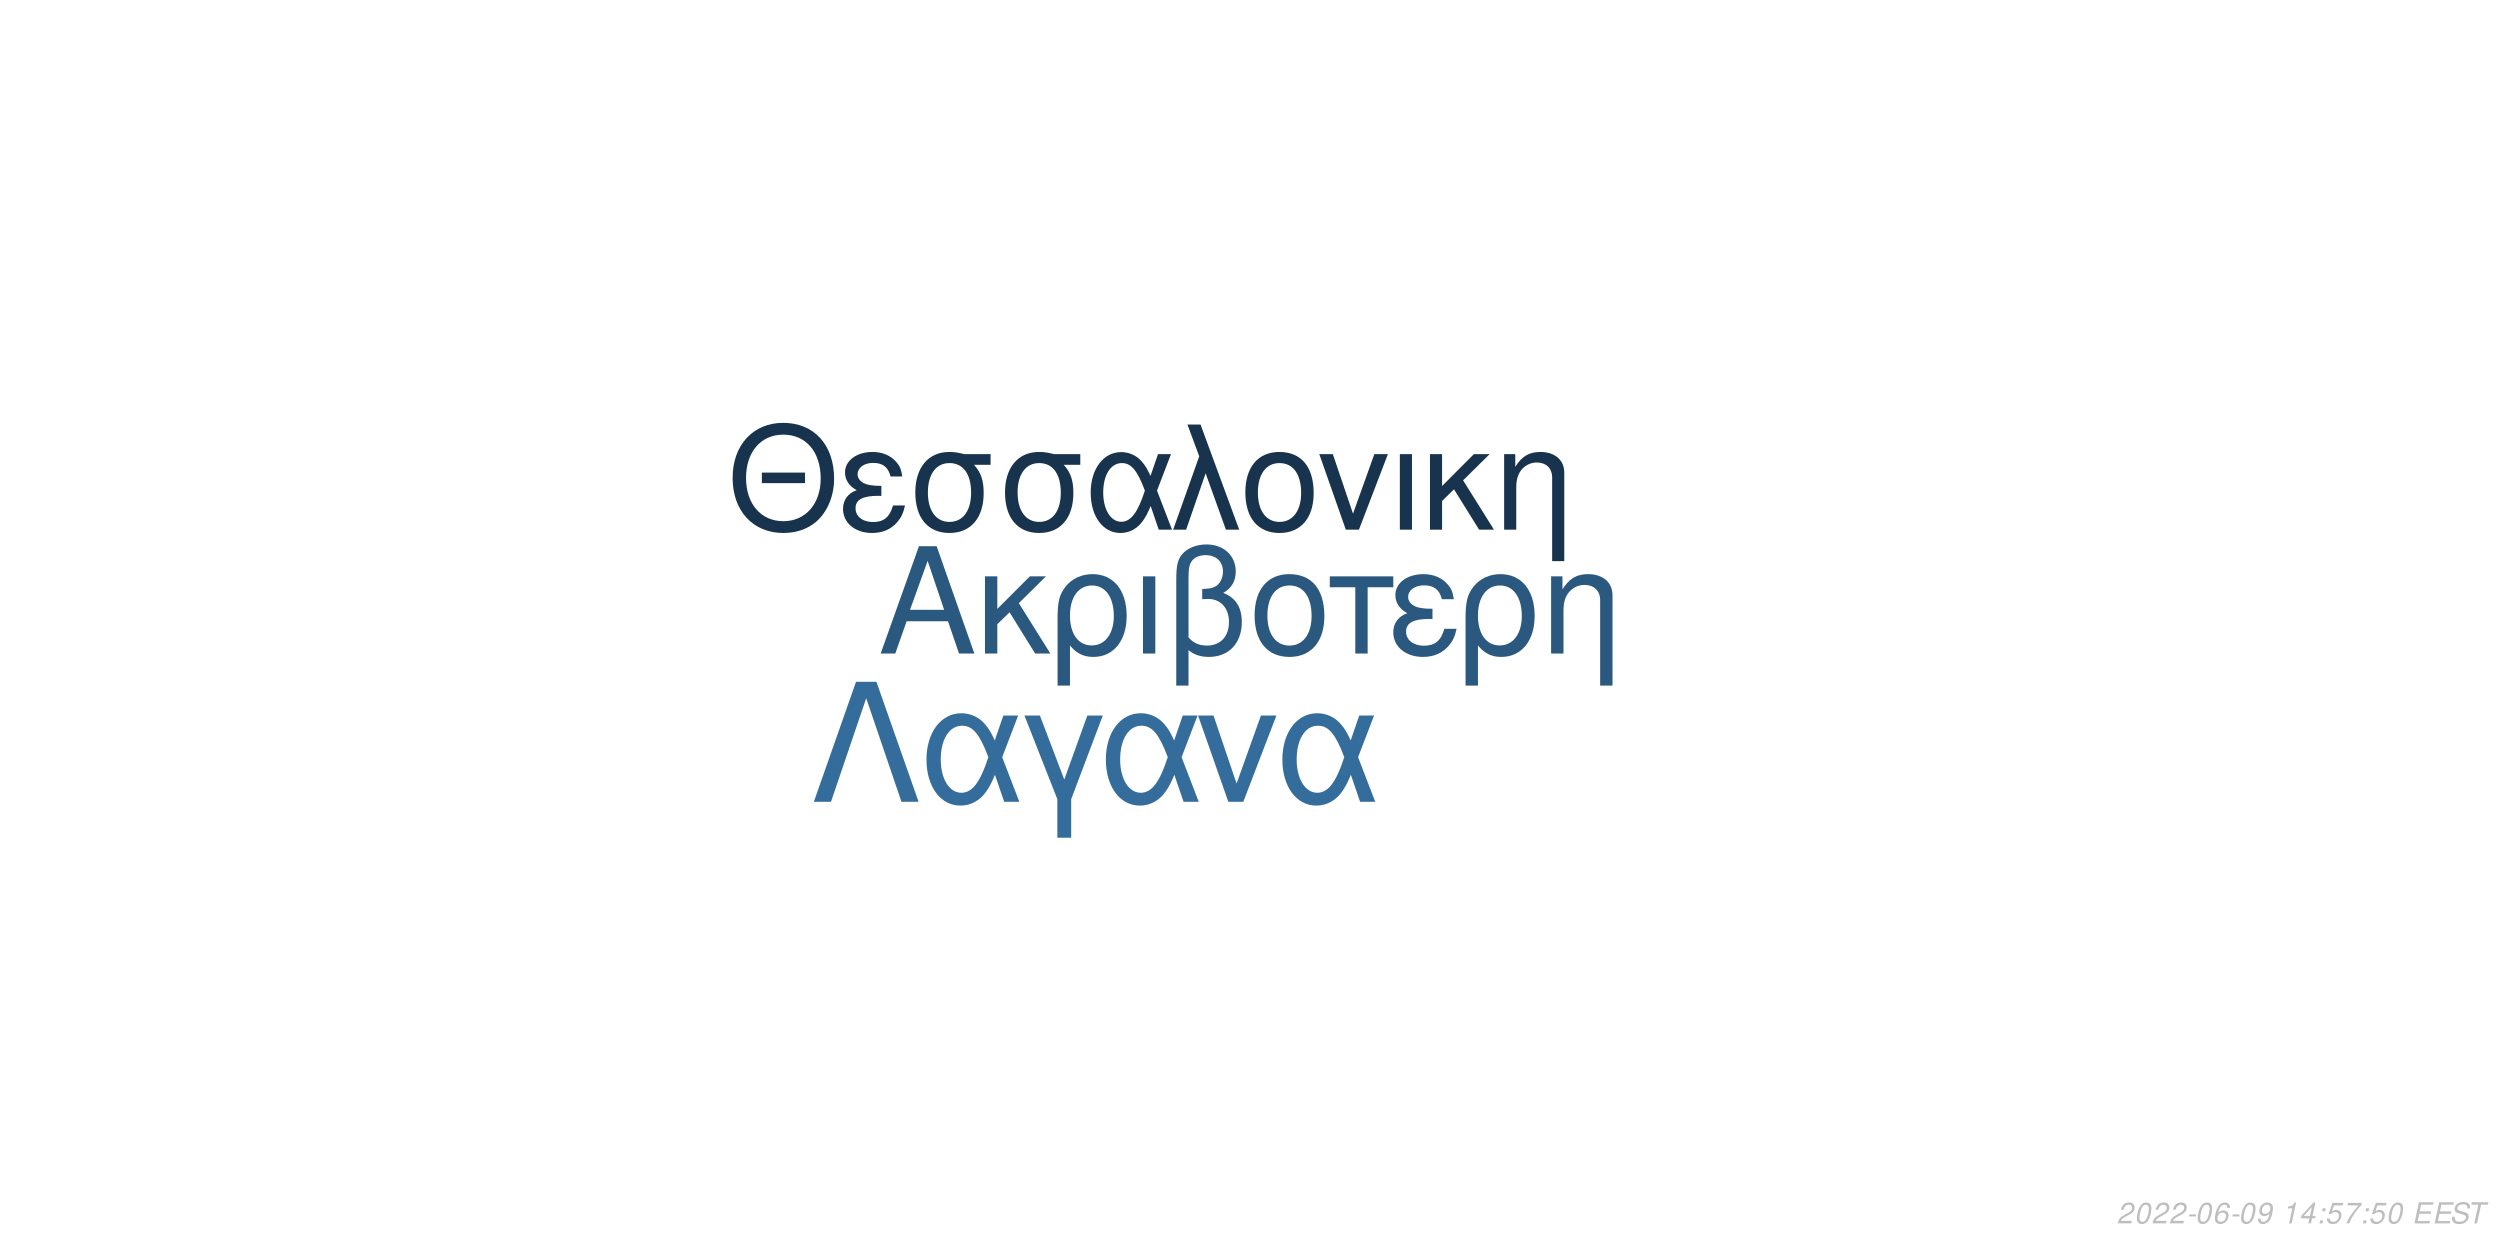
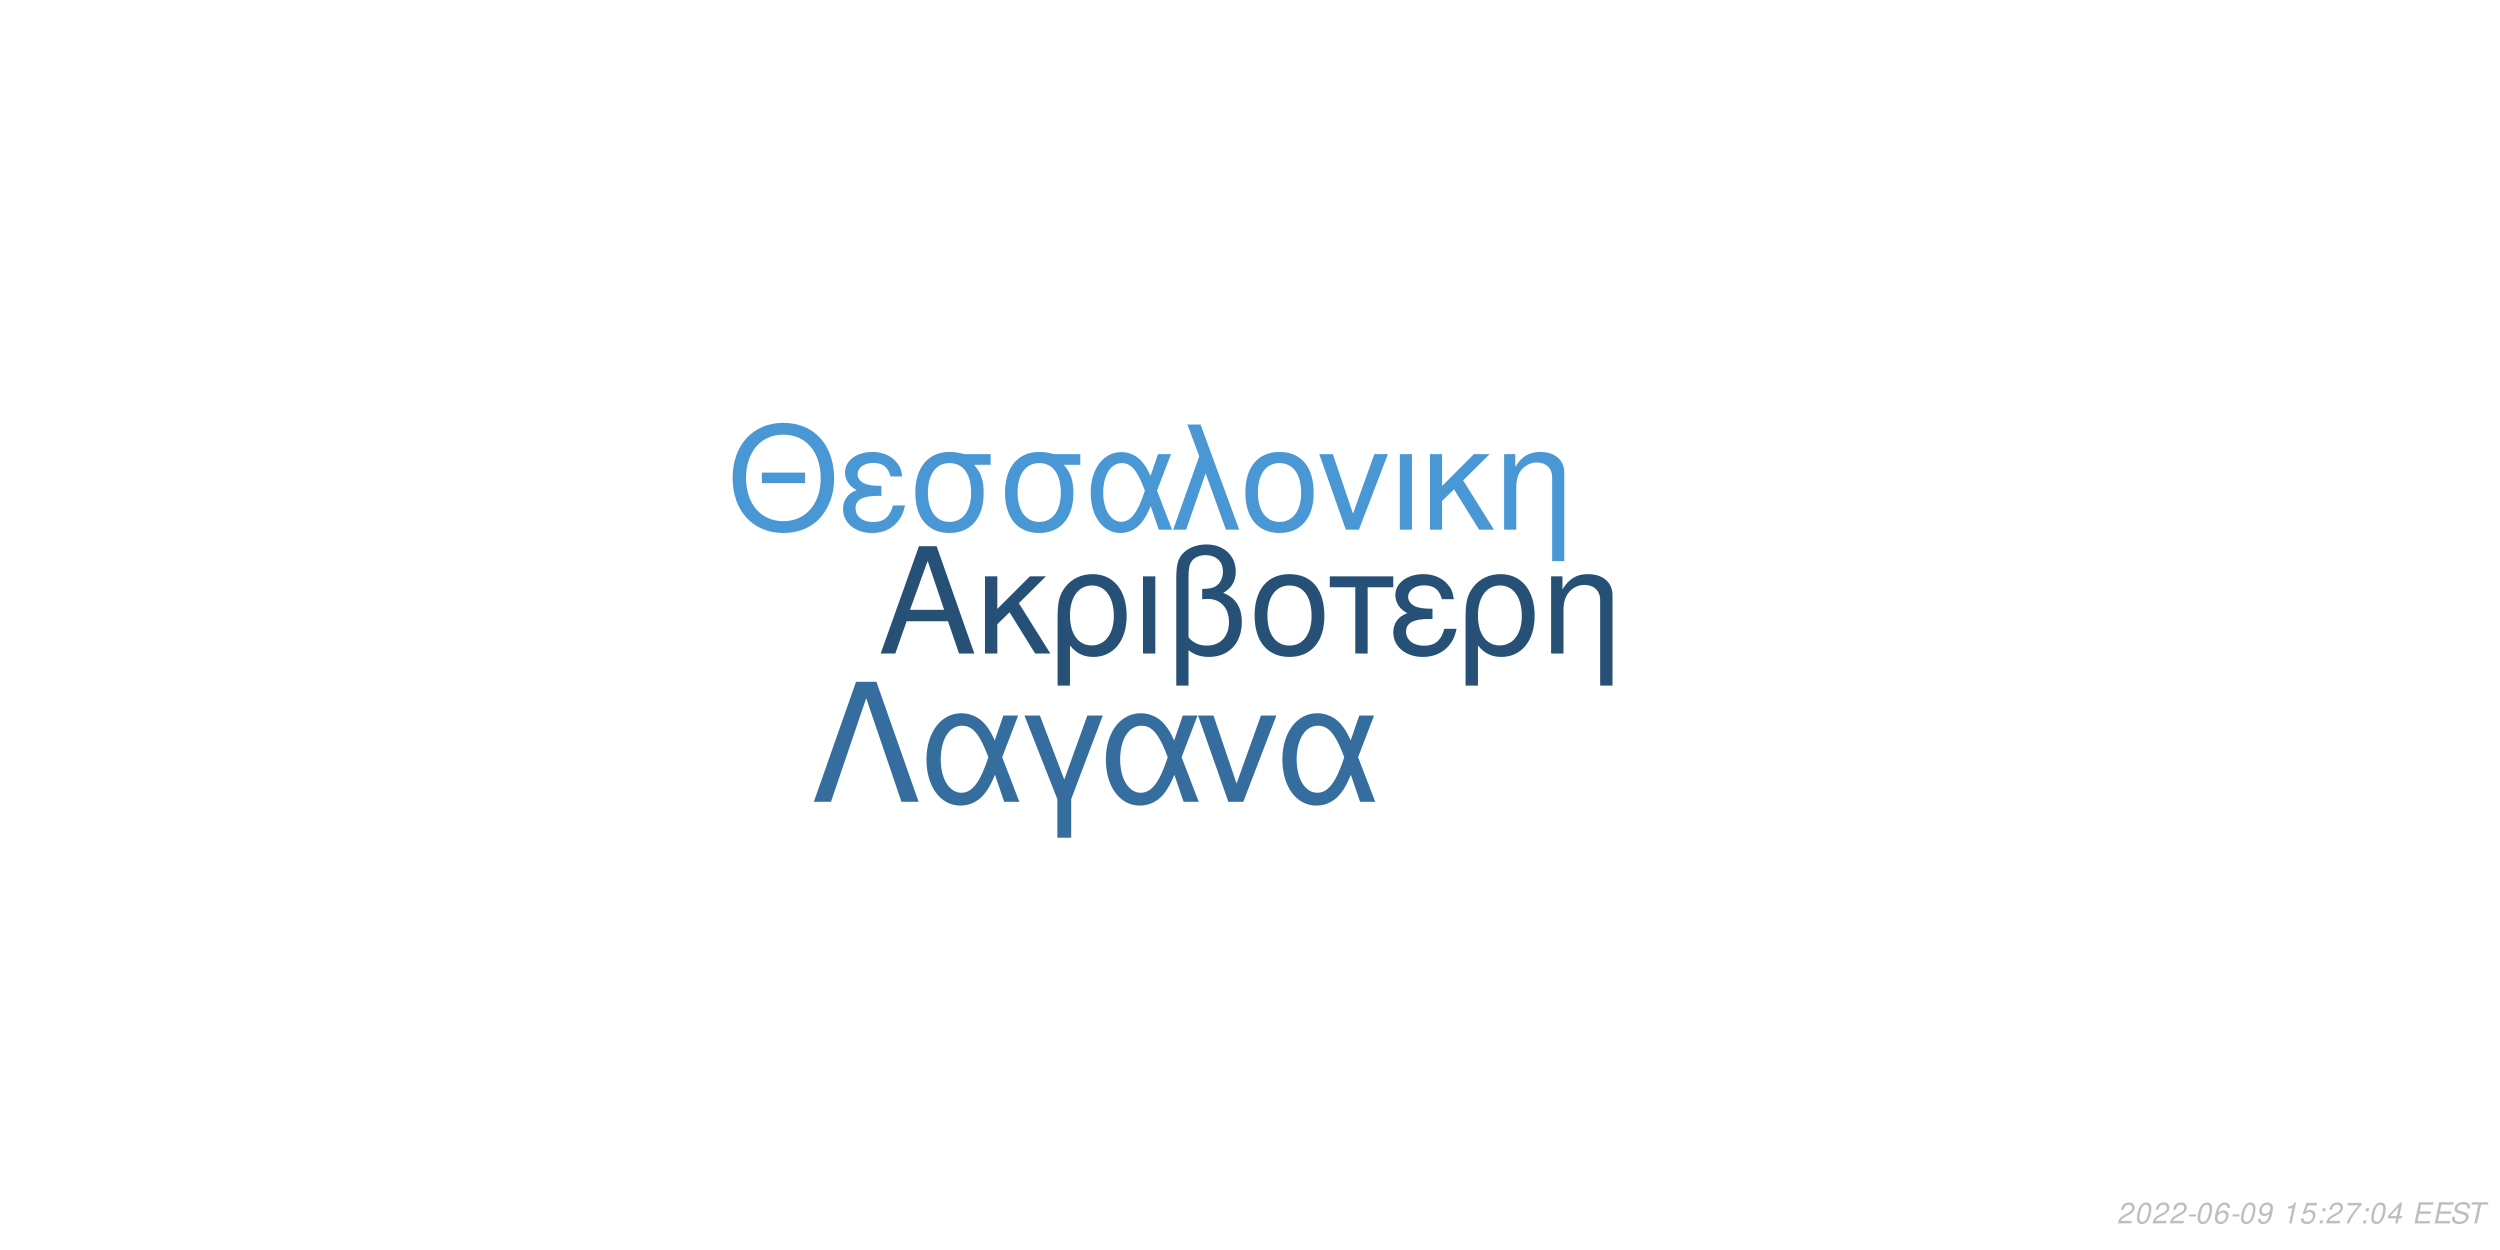
<svg xmlns="http://www.w3.org/2000/svg" xmlns:xlink="http://www.w3.org/1999/xlink" width="864pt" height="432pt" viewBox="0 0 864 432" version="1.1">
  <defs>
    <g>
      <symbol overflow="visible" id="glyph0-0">
        <path style="stroke:none;" d="" />
      </symbol>
      <symbol overflow="visible" id="glyph0-1">
        <path style="stroke:none;" d="M 24.125 -11.141 L 27.938 0 L 33.234 0 L 20.203 -37.094 L 14.094 -37.094 L 0.859 0 L 5.906 0 L 9.828 -11.141 Z M 22.797 -15.109 L 11 -15.109 L 17.094 -32.016 Z M 22.797 -15.109 " />
      </symbol>
      <symbol overflow="visible" id="glyph0-2">
        <path style="stroke:none;" d="M 7.172 -15.422 L 7.172 -26.672 L 2.906 -26.672 L 2.906 0 L 7.172 0 L 7.172 -10.125 L 11.406 -14.25 L 20.25 0 L 25.5 0 L 14.609 -17.406 L 23.969 -26.672 L 18.422 -26.672 Z M 7.172 -15.422 " />
      </symbol>
      <symbol overflow="visible" id="glyph0-3">
        <path style="stroke:none;" d="M 3 11.094 L 7.281 11.094 L 7.281 -2.797 C 9.516 -0.047 11.953 1.172 15.375 1.172 C 22.344 1.172 26.875 -4.422 26.875 -13.031 C 26.875 -21.891 22.297 -27.438 15.062 -27.438 C 11.297 -27.438 7.984 -25.906 5.797 -23.156 C 3.672 -20.516 3 -17.969 3 -12.359 Z M 14.906 -23.516 C 19.547 -23.516 22.438 -19.438 22.438 -12.922 C 22.438 -6.812 19.391 -2.797 14.812 -2.797 C 10.172 -2.797 7.281 -6.766 7.281 -13.125 C 7.281 -19.484 10.234 -23.516 14.906 -23.516 Z M 14.906 -23.516 " />
      </symbol>
      <symbol overflow="visible" id="glyph0-4">
        <path style="stroke:none;" d="M 3.516 0 L 7.781 0 L 7.781 -26.672 L 3.516 -26.672 Z M 3.516 0 " />
      </symbol>
      <symbol overflow="visible" id="glyph0-5">
        <path style="stroke:none;" d="M 4.016 11.094 L 8.25 11.094 L 8.25 -1.172 C 10.172 0.406 12.422 1.172 15.312 1.172 C 22.188 1.172 26.672 -3.609 26.672 -10.891 C 26.672 -15.984 24.578 -19.234 20.25 -20.969 C 23.109 -22.547 24.578 -25.031 24.578 -28.344 C 24.578 -33.844 20.406 -37.703 14.453 -37.703 C 10.938 -37.703 7.734 -36.391 6 -34.25 C 4.484 -32.422 4.016 -30.328 4.016 -25.391 Z M 8.25 -25.656 C 8.25 -29.359 8.5 -30.844 9.469 -32.062 C 10.375 -33.281 12.156 -34 14.094 -34 C 17.812 -34 20.156 -31.812 20.156 -28.297 C 20.156 -25.953 18.984 -23.812 17.297 -23.047 C 16.281 -22.547 15.469 -22.438 12.984 -22.297 L 12.984 -18.781 C 13.734 -18.828 14.344 -18.875 14.969 -18.875 C 19.344 -18.875 22.234 -15.719 22.234 -10.891 C 22.234 -5.906 19.281 -2.75 14.656 -2.75 C 11.953 -2.75 9.922 -3.609 8.25 -5.594 Z M 8.25 -25.656 " />
      </symbol>
      <symbol overflow="visible" id="glyph0-6">
        <path style="stroke:none;" d="M 14.094 -27.438 C 6.562 -27.438 2.094 -22.094 2.094 -13.125 C 2.094 -4.125 6.562 1.172 14.141 1.172 C 21.672 1.172 26.203 -4.172 26.203 -12.922 C 26.203 -22.188 21.828 -27.438 14.094 -27.438 Z M 14.141 -23.516 C 18.938 -23.516 21.781 -19.594 21.781 -12.984 C 21.781 -6.672 18.828 -2.75 14.141 -2.75 C 9.422 -2.75 6.516 -6.672 6.516 -13.125 C 6.516 -19.594 9.422 -23.516 14.141 -23.516 Z M 14.141 -23.516 " />
      </symbol>
      <symbol overflow="visible" id="glyph0-7">
        <path style="stroke:none;" d="M 7.891 0 L 12.156 0 L 12.156 -22.906 L 21.016 -22.906 L 21.016 -26.672 L -0.922 -26.672 L -0.922 -22.906 L 7.891 -22.906 Z M 7.891 0 " />
      </symbol>
      <symbol overflow="visible" id="glyph0-8">
        <path style="stroke:none;" d="M 14.562 -15.469 C 11.344 -15.469 9.562 -15.781 8.297 -16.438 C 6.922 -17.203 6.156 -18.328 6.156 -19.547 C 6.156 -21.891 8.453 -23.562 11.656 -23.562 C 15.062 -23.562 16.953 -22.094 17.812 -18.781 L 21.938 -18.781 C 21.578 -21.266 21.062 -22.5 19.797 -23.922 C 17.812 -26.203 14.906 -27.438 11.453 -27.438 C 5.797 -27.438 1.734 -24.375 1.734 -20.203 C 1.734 -17.609 3.156 -15.375 5.859 -13.938 C 2.797 -12.875 1.016 -10.484 1.016 -7.328 C 1.016 -2.391 5.297 1.172 11.25 1.172 C 14.969 1.172 17.906 -0.109 20.156 -2.641 C 21.578 -4.328 22.297 -5.797 22.906 -8.547 L 18.672 -8.547 C 17.5 -4.422 15.422 -2.703 11.609 -2.703 C 7.938 -2.703 5.438 -4.688 5.438 -7.578 C 5.438 -10.578 7.938 -11.953 13.484 -11.953 C 13.641 -11.953 14.094 -11.953 14.562 -11.906 Z M 14.562 -15.469 " />
      </symbol>
      <symbol overflow="visible" id="glyph0-9">
        <path style="stroke:none;" d="M 3.562 -26.672 L 3.562 0 L 7.844 0 L 7.844 -14.703 C 7.844 -17.906 8.5 -19.891 10.031 -21.531 C 11.406 -22.953 13.188 -23.719 15.062 -23.719 C 18.375 -23.719 20.516 -21.672 20.516 -18.469 L 20.516 11.094 L 24.781 11.094 L 24.781 -20.156 C 24.781 -24.578 21.469 -27.438 16.328 -27.438 C 12.359 -27.438 9.828 -25.906 7.484 -22.188 L 7.484 -26.672 Z M 3.562 -26.672 " />
      </symbol>
      <symbol overflow="visible" id="glyph1-0">
        <path style="stroke:none;" d="" />
      </symbol>
      <symbol overflow="visible" id="glyph1-1">
        <path style="stroke:none;" d="M 26.859 -19.734 L 11.953 -19.734 L 11.953 -16.094 L 26.859 -16.094 Z M 19.328 -36.922 C 8.922 -36.922 1.844 -29.25 1.844 -17.891 C 1.844 -6.484 8.875 1.141 19.391 1.141 C 23.812 1.141 27.703 -0.203 30.641 -2.688 C 34.578 -6.031 36.922 -11.656 36.922 -17.594 C 36.922 -29.297 30 -36.922 19.328 -36.922 Z M 19.328 -32.844 C 27.203 -32.844 32.281 -26.906 32.281 -17.688 C 32.281 -8.922 27.062 -2.938 19.391 -2.938 C 11.609 -2.938 6.484 -8.922 6.484 -17.891 C 6.484 -26.859 11.609 -32.844 19.328 -32.844 Z M 19.328 -32.844 " />
      </symbol>
      <symbol overflow="visible" id="glyph1-2">
        <path style="stroke:none;" d="M 14.25 -15.141 C 11.109 -15.141 9.375 -15.453 8.125 -16.094 C 6.781 -16.844 6.031 -17.938 6.031 -19.141 C 6.031 -21.422 8.266 -23.078 11.406 -23.078 C 14.75 -23.078 16.594 -21.625 17.438 -18.391 L 21.469 -18.391 C 21.125 -20.828 20.625 -22.031 19.391 -23.422 C 17.438 -25.656 14.594 -26.859 11.219 -26.859 C 5.688 -26.859 1.688 -23.875 1.688 -19.781 C 1.688 -17.234 3.094 -15.047 5.734 -13.656 C 2.734 -12.609 1 -10.266 1 -7.172 C 1 -2.344 5.188 1.141 11.016 1.141 C 14.656 1.141 17.547 -0.094 19.734 -2.594 C 21.125 -4.234 21.828 -5.688 22.422 -8.375 L 18.281 -8.375 C 17.141 -4.328 15.094 -2.641 11.359 -2.641 C 7.766 -2.641 5.328 -4.578 5.328 -7.422 C 5.328 -10.359 7.766 -11.703 13.203 -11.703 C 13.359 -11.703 13.797 -11.703 14.25 -11.656 Z M 14.25 -15.141 " />
      </symbol>
      <symbol overflow="visible" id="glyph1-3">
        <path style="stroke:none;" d="M 29 -26.109 L 19.938 -26.109 C 17.594 -26.703 16.438 -26.859 14.703 -26.859 C 7.469 -26.859 2.984 -21.469 2.984 -12.859 C 2.984 -4.031 7.375 1.141 14.797 1.141 C 22.172 1.141 26.609 -4.078 26.609 -12.656 C 26.609 -17.047 25.656 -19.828 23.266 -22.422 L 29 -22.422 Z M 14.797 -23.016 C 19.531 -23.016 22.266 -19.234 22.266 -12.75 C 22.266 -6.531 19.438 -2.688 14.797 -2.688 C 10.172 -2.688 7.328 -6.531 7.328 -12.859 C 7.328 -19.188 10.172 -23.016 14.797 -23.016 Z M 14.797 -23.016 " />
      </symbol>
      <symbol overflow="visible" id="glyph1-4">
        <path style="stroke:none;" d="M 29.344 -26.109 L 24.859 -26.109 L 22.266 -18.578 C 21.125 -21.031 20.484 -22.125 19.328 -23.469 C 17.547 -25.609 14.906 -26.812 12.156 -26.812 C 5.984 -26.812 1.594 -20.984 1.594 -12.812 C 1.594 -4.578 5.828 1.141 11.906 1.141 C 14.953 1.141 17.734 -0.344 19.625 -3.047 C 20.672 -4.531 21.281 -5.688 22.328 -8.172 L 25.109 0 L 29.703 0 L 24.516 -13.5 Z M 20.328 -13.5 C 17.891 -5.922 15.453 -2.734 12.156 -2.734 C 8.516 -2.734 5.922 -6.922 5.922 -12.812 C 5.922 -18.938 8.516 -23.016 12.359 -23.016 C 15.594 -23.016 17.688 -20.531 20.328 -13.5 Z M 20.328 -13.5 " />
      </symbol>
      <symbol overflow="visible" id="glyph1-5">
        <path style="stroke:none;" d="M 1.094 0 L 5.578 0 L 12.312 -19.484 L 19.328 0 L 23.922 0 L 10.562 -36.328 L 6.031 -36.328 L 10.109 -25.359 Z M 1.094 0 " />
      </symbol>
      <symbol overflow="visible" id="glyph1-6">
        <path style="stroke:none;" d="M 13.797 -26.859 C 6.422 -26.859 2.047 -21.625 2.047 -12.859 C 2.047 -4.031 6.422 1.141 13.859 1.141 C 21.234 1.141 25.656 -4.078 25.656 -12.656 C 25.656 -21.719 21.375 -26.859 13.797 -26.859 Z M 13.859 -23.016 C 18.531 -23.016 21.328 -19.188 21.328 -12.703 C 21.328 -6.531 18.438 -2.688 13.859 -2.688 C 9.219 -2.688 6.375 -6.531 6.375 -12.859 C 6.375 -19.188 9.219 -23.016 13.859 -23.016 Z M 13.859 -23.016 " />
      </symbol>
      <symbol overflow="visible" id="glyph1-7">
        <path style="stroke:none;" d="M 14.297 0 L 24.312 -26.109 L 19.625 -26.109 L 12.25 -5.531 L 5.281 -26.109 L 0.594 -26.109 L 9.766 0 Z M 14.297 0 " />
      </symbol>
      <symbol overflow="visible" id="glyph1-8">
        <path style="stroke:none;" d="M 3.438 0 L 7.625 0 L 7.625 -26.109 L 3.438 -26.109 Z M 3.438 0 " />
      </symbol>
      <symbol overflow="visible" id="glyph1-9">
        <path style="stroke:none;" d="M 7.031 -15.094 L 7.031 -26.109 L 2.844 -26.109 L 2.844 0 L 7.031 0 L 7.031 -9.922 L 11.156 -13.953 L 19.828 0 L 24.969 0 L 14.297 -17.047 L 23.469 -26.109 L 18.031 -26.109 Z M 7.031 -15.094 " />
      </symbol>
      <symbol overflow="visible" id="glyph1-10">
        <path style="stroke:none;" d="M 3.484 -26.109 L 3.484 0 L 7.672 0 L 7.672 -14.406 C 7.672 -17.547 8.328 -19.484 9.812 -21.078 C 11.156 -22.469 12.906 -23.219 14.75 -23.219 C 17.984 -23.219 20.078 -21.234 20.078 -18.094 L 20.078 10.859 L 24.266 10.859 L 24.266 -19.734 C 24.266 -24.062 21.031 -26.859 16 -26.859 C 12.109 -26.859 9.609 -25.359 7.328 -21.719 L 7.328 -26.109 Z M 3.484 -26.109 " />
      </symbol>
      <symbol overflow="visible" id="glyph2-0">
        <path style="stroke:none;" d="" />
      </symbol>
      <symbol overflow="visible" id="glyph2-1">
        <path style="stroke:none;" d="M 22.531 -41.484 L 15.484 -41.484 L 0.906 0 L 6.828 0 L 19 -35.797 L 31.188 0 L 37.109 0 Z M 22.531 -41.484 " />
      </symbol>
      <symbol overflow="visible" id="glyph2-2">
        <path style="stroke:none;" d="M 33.516 -29.812 L 28.391 -29.812 L 25.438 -21.219 C 24.125 -24.016 23.391 -25.266 22.078 -26.797 C 20.031 -29.25 17.016 -30.609 13.891 -30.609 C 6.828 -30.609 1.828 -23.953 1.828 -14.625 C 1.828 -5.234 6.656 1.312 13.594 1.312 C 17.078 1.312 20.266 -0.391 22.422 -3.469 C 23.609 -5.172 24.297 -6.484 25.5 -9.328 L 28.688 0 L 33.922 0 L 28 -15.422 Z M 23.219 -15.422 C 20.422 -6.766 17.641 -3.125 13.891 -3.125 C 9.734 -3.125 6.766 -7.906 6.766 -14.625 C 6.766 -21.625 9.734 -26.297 14.109 -26.297 C 17.812 -26.297 20.203 -23.453 23.219 -15.422 Z M 23.219 -15.422 " />
      </symbol>
      <symbol overflow="visible" id="glyph2-3">
        <path style="stroke:none;" d="M 12.062 12.406 L 16.844 12.406 L 16.844 -0.906 L 27.766 -29.812 L 22.422 -29.812 L 14.453 -7.688 L 6.031 -29.812 L 0.688 -29.812 L 12.062 -0.906 Z M 12.062 12.406 " />
      </symbol>
      <symbol overflow="visible" id="glyph2-4">
        <path style="stroke:none;" d="M 16.328 0 L 27.766 -29.812 L 22.422 -29.812 L 14 -6.312 L 6.031 -29.812 L 0.688 -29.812 L 11.156 0 Z M 16.328 0 " />
      </symbol>
      <symbol overflow="visible" id="glyph3-0">
        <path style="stroke:none;" d="" />
      </symbol>
      <symbol overflow="visible" id="glyph3-1">
        <path style="stroke:none;" d="M 5.234 -0.875 L 1.469 -0.875 C 1.641 -1.375 2.203 -1.891 3.109 -2.344 L 4.234 -2.938 C 5.562 -3.625 6.219 -4.469 6.219 -5.484 C 6.219 -5.938 6.062 -6.359 5.797 -6.656 C 5.469 -7.047 4.984 -7.234 4.312 -7.234 C 2.766 -7.234 1.891 -6.453 1.484 -4.734 L 2.375 -4.734 C 2.484 -5.188 2.609 -5.484 2.797 -5.75 C 3.094 -6.203 3.609 -6.453 4.188 -6.453 C 4.891 -6.453 5.344 -6.031 5.344 -5.375 C 5.344 -4.703 4.859 -4.094 4.016 -3.656 L 2.984 -3.125 C 1.234 -2.188 0.797 -1.656 0.344 -0.016 L 5.047 -0.016 Z M 5.234 -0.875 " />
      </symbol>
      <symbol overflow="visible" id="glyph3-2">
        <path style="stroke:none;" d="M 4.203 -7.234 C 3.375 -7.234 2.688 -6.812 2.125 -5.984 C 1.484 -5.047 0.984 -3.188 0.984 -1.734 C 0.984 -1.109 1.172 -0.562 1.484 -0.266 C 1.797 0.047 2.281 0.234 2.766 0.234 C 3.625 0.234 4.281 -0.156 4.859 -1.016 C 5.516 -1.953 6 -3.797 6 -5.266 C 6 -6.5 5.328 -7.234 4.203 -7.234 Z M 4.094 -6.453 C 4.734 -6.453 5.125 -5.984 5.125 -5.156 C 5.125 -4.203 4.781 -2.625 4.406 -1.812 C 3.984 -0.938 3.516 -0.547 2.875 -0.547 C 2.25 -0.547 1.875 -1.031 1.875 -1.828 C 1.875 -2.797 2.203 -4.344 2.594 -5.203 C 2.984 -6.047 3.453 -6.453 4.094 -6.453 Z M 4.094 -6.453 " />
      </symbol>
      <symbol overflow="visible" id="glyph3-3">
        <path style="stroke:none;" d="M 3.516 -3.125 L 1.125 -3.125 L 0.969 -2.406 L 3.359 -2.406 Z M 3.516 -3.125 " />
      </symbol>
      <symbol overflow="visible" id="glyph3-4">
        <path style="stroke:none;" d="M 6.125 -5.344 L 6.141 -5.625 C 6.141 -6.609 5.453 -7.234 4.391 -7.234 C 3.438 -7.234 2.641 -6.719 2.016 -5.703 C 1.422 -4.781 0.938 -2.953 0.938 -1.688 C 0.938 -0.516 1.688 0.234 2.859 0.234 C 3.703 0.234 4.438 -0.156 5 -0.875 C 5.406 -1.422 5.672 -2.156 5.672 -2.766 C 5.672 -3.812 4.969 -4.5 3.906 -4.5 C 3.234 -4.5 2.672 -4.234 2.094 -3.625 C 2.406 -5.375 3.234 -6.453 4.25 -6.453 C 4.703 -6.453 5.062 -6.234 5.172 -5.844 C 5.203 -5.719 5.234 -5.578 5.25 -5.344 Z M 3.656 -3.734 C 4.344 -3.734 4.797 -3.281 4.797 -2.625 C 4.797 -1.469 3.984 -0.547 2.984 -0.547 C 2.297 -0.547 1.812 -1.047 1.812 -1.766 C 1.812 -2.859 2.625 -3.734 3.656 -3.734 Z M 3.656 -3.734 " />
      </symbol>
      <symbol overflow="visible" id="glyph3-5">
        <path style="stroke:none;" d="M 0.844 -1.656 C 0.844 -1.547 0.844 -1.438 0.844 -1.375 C 0.844 -0.406 1.531 0.234 2.578 0.234 C 3.203 0.234 3.766 0.016 4.297 -0.438 C 4.938 -1 5.312 -1.656 5.594 -2.719 C 5.844 -3.672 6.016 -4.766 6.016 -5.375 C 6.016 -5.844 5.844 -6.328 5.547 -6.656 C 5.203 -7.031 4.703 -7.234 4.062 -7.234 C 2.516 -7.234 1.297 -5.938 1.297 -4.266 C 1.297 -3.203 1.984 -2.547 3.047 -2.547 C 3.484 -2.547 3.953 -2.672 4.281 -2.891 C 4.406 -2.984 4.547 -3.078 4.828 -3.344 C 4.438 -1.484 3.703 -0.547 2.703 -0.547 C 2.109 -0.547 1.719 -0.938 1.719 -1.547 L 1.719 -1.656 Z M 3.953 -6.453 C 4.625 -6.453 5.141 -5.953 5.141 -5.281 C 5.141 -4.188 4.312 -3.312 3.297 -3.312 C 2.594 -3.312 2.172 -3.734 2.172 -4.453 C 2.172 -5.562 2.984 -6.453 3.953 -6.453 Z M 3.953 -6.453 " />
      </symbol>
      <symbol overflow="visible" id="glyph3-6">
        <path style="stroke:none;" d="" />
      </symbol>
      <symbol overflow="visible" id="glyph3-7">
        <path style="stroke:none;" d="M 3.703 -5.188 L 2.594 0 L 3.469 0 L 5.016 -7.234 L 4.438 -7.234 C 3.906 -6.156 3.688 -6.016 2.234 -5.812 L 2.109 -5.188 Z M 3.703 -5.188 " />
      </symbol>
      <symbol overflow="visible" id="glyph3-8">
-         <path style="stroke:none;" d="M 3.625 -1.75 L 3.266 0 L 4.141 0 L 4.516 -1.75 L 5.562 -1.75 L 5.734 -2.531 L 4.688 -2.531 L 5.688 -7.234 L 5.016 -7.234 L 0.844 -2.672 L 0.641 -1.75 Z M 3.797 -2.531 L 1.594 -2.531 L 4.469 -5.703 Z M 3.797 -2.531 " />
+         <path style="stroke:none;" d="M 6.297 -7.094 L 2.594 -7.094 L 1.234 -3.234 L 2.047 -3.234 C 2.656 -3.766 2.938 -3.906 3.531 -3.906 C 4.328 -3.906 4.797 -3.453 4.797 -2.688 C 4.797 -1.438 3.969 -0.547 2.828 -0.547 C 2.031 -0.547 1.609 -0.938 1.578 -1.734 L 0.703 -1.734 L 0.703 -1.516 C 0.703 -0.938 0.844 -0.547 1.188 -0.266 C 1.562 0.062 2.078 0.234 2.703 0.234 C 3.656 0.234 4.391 -0.156 4.984 -0.922 C 5.422 -1.5 5.672 -2.234 5.672 -2.953 C 5.672 -4 4.938 -4.672 3.812 -4.672 C 3.328 -4.672 2.906 -4.547 2.406 -4.234 L 3.109 -6.219 L 6.109 -6.219 Z M 6.297 -7.094 " />
      </symbol>
      <symbol overflow="visible" id="glyph3-9">
        <path style="stroke:none;" d="M 2.359 -1.031 L 1.312 -1.031 L 1.094 0 L 2.141 0 Z M 3.266 -5.234 L 2.219 -5.234 L 2 -4.203 L 3.047 -4.203 Z M 3.266 -5.234 " />
      </symbol>
      <symbol overflow="visible" id="glyph3-10">
-         <path style="stroke:none;" d="M 6.297 -7.094 L 2.594 -7.094 L 1.234 -3.234 L 2.047 -3.234 C 2.656 -3.766 2.938 -3.906 3.531 -3.906 C 4.328 -3.906 4.797 -3.453 4.797 -2.688 C 4.797 -1.438 3.969 -0.547 2.828 -0.547 C 2.031 -0.547 1.609 -0.938 1.578 -1.734 L 0.703 -1.734 L 0.703 -1.516 C 0.703 -0.938 0.844 -0.547 1.188 -0.266 C 1.562 0.062 2.078 0.234 2.703 0.234 C 3.656 0.234 4.391 -0.156 4.984 -0.922 C 5.422 -1.5 5.672 -2.234 5.672 -2.953 C 5.672 -4 4.938 -4.672 3.812 -4.672 C 3.328 -4.672 2.906 -4.547 2.406 -4.234 L 3.109 -6.219 L 6.109 -6.219 Z M 6.297 -7.094 " />
+         <path style="stroke:none;" d="M 6.703 -7.094 L 1.953 -7.094 L 1.766 -6.219 L 5.594 -6.219 C 3.344 -3.688 2.266 -2.109 1.375 0 L 2.344 0 C 3.031 -1.906 4.828 -4.594 6.547 -6.281 Z M 6.703 -7.094 " />
      </symbol>
      <symbol overflow="visible" id="glyph3-11">
-         <path style="stroke:none;" d="M 6.703 -7.094 L 1.953 -7.094 L 1.766 -6.219 L 5.594 -6.219 C 3.344 -3.688 2.266 -2.109 1.375 0 L 2.344 0 C 3.031 -1.906 4.828 -4.594 6.547 -6.281 Z M 6.703 -7.094 " />
+         <path style="stroke:none;" d="M 3.625 -1.75 L 3.266 0 L 4.141 0 L 4.516 -1.75 L 5.562 -1.75 L 5.734 -2.531 L 4.688 -2.531 L 5.688 -7.234 L 5.016 -7.234 L 0.844 -2.672 L 0.641 -1.75 Z M 3.797 -2.531 L 1.594 -2.531 L 4.469 -5.703 Z M 3.797 -2.531 " />
      </symbol>
      <symbol overflow="visible" id="glyph3-12">
        <path style="stroke:none;" d="M 2.547 -3.312 L 6.5 -3.312 L 6.688 -4.141 L 2.719 -4.141 L 3.219 -6.469 L 7.344 -6.469 L 7.516 -7.297 L 2.453 -7.297 L 0.906 0 L 6.125 0 L 6.297 -0.812 L 2.016 -0.812 Z M 2.547 -3.312 " />
      </symbol>
      <symbol overflow="visible" id="glyph3-13">
        <path style="stroke:none;" d="M 7.062 -5.156 C 7.125 -5.438 7.141 -5.562 7.141 -5.703 C 7.141 -6.156 6.938 -6.594 6.594 -6.891 C 6.188 -7.25 5.656 -7.406 4.875 -7.406 C 3.844 -7.406 3.047 -7.125 2.5 -6.562 C 2.094 -6.141 1.781 -5.438 1.781 -4.922 C 1.781 -4.297 2.219 -3.766 2.891 -3.562 L 4.594 -3.094 C 5.406 -2.859 5.734 -2.578 5.734 -2.094 C 5.734 -1.781 5.547 -1.406 5.266 -1.141 C 4.844 -0.766 4.266 -0.578 3.453 -0.578 C 2.328 -0.578 1.812 -0.984 1.812 -1.906 C 1.812 -2.047 1.812 -2.125 1.844 -2.312 L 0.984 -2.312 C 0.906 -2.062 0.891 -1.906 0.891 -1.688 C 0.891 -0.484 1.797 0.234 3.297 0.234 C 4.359 0.234 5.234 -0.062 5.812 -0.609 C 6.344 -1.078 6.688 -1.797 6.688 -2.375 C 6.688 -2.641 6.609 -2.906 6.453 -3.156 C 6.234 -3.5 5.938 -3.703 5.469 -3.828 L 3.75 -4.312 C 2.984 -4.547 2.734 -4.734 2.734 -5.188 C 2.734 -5.547 2.875 -5.844 3.188 -6.109 C 3.547 -6.438 4.031 -6.594 4.703 -6.594 C 5.266 -6.594 5.688 -6.484 5.906 -6.297 C 6.094 -6.125 6.219 -5.797 6.219 -5.516 C 6.219 -5.422 6.203 -5.344 6.188 -5.156 Z M 7.062 -5.156 " />
      </symbol>
      <symbol overflow="visible" id="glyph3-14">
        <path style="stroke:none;" d="M 4.938 -6.469 L 7.312 -6.469 L 7.484 -7.297 L 1.75 -7.297 L 1.578 -6.469 L 3.984 -6.469 L 2.609 0 L 3.547 0 Z M 4.938 -6.469 " />
      </symbol>
    </g>
  </defs>
  <g id="surface1">
    <rect x="0" y="0" width="864" height="432" style="fill:rgb(100%,100%,100%);fill-opacity:1;stroke:none;" />
-     <g style="fill:rgb(16.471%,34.51%,49.804%);fill-opacity:1;">
+     <g style="fill:rgb(14.902%,31.373%,45.882%);fill-opacity:1;">
      <use xlink:href="#glyph0-1" x="303.5" y="225.861" />
      <use xlink:href="#glyph0-2" x="337.5" y="225.861" />
      <use xlink:href="#glyph0-3" x="362.5" y="225.861" />
      <use xlink:href="#glyph0-4" x="391.5" y="225.861" />
      <use xlink:href="#glyph0-5" x="402.5" y="225.861" />
      <use xlink:href="#glyph0-6" x="431.5" y="225.861" />
      <use xlink:href="#glyph0-7" x="460.5" y="225.861" />
      <use xlink:href="#glyph0-8" x="480.5" y="225.861" />
      <use xlink:href="#glyph0-3" x="503.5" y="225.861" />
      <use xlink:href="#glyph0-9" x="532.5" y="225.861" />
    </g>
-     <g style="fill:rgb(9.02%,20%,30.588%);fill-opacity:1;">
+     <g style="fill:rgb(28.627%,59.216%,83.137%);fill-opacity:1;">
      <use xlink:href="#glyph1-1" x="251.348" y="183.058" />
      <use xlink:href="#glyph1-2" x="290.348" y="183.058" />
      <use xlink:href="#glyph1-3" x="313.348" y="183.058" />
      <use xlink:href="#glyph1-3" x="344.348" y="183.058" />
      <use xlink:href="#glyph1-4" x="375.348" y="183.058" />
      <use xlink:href="#glyph1-5" x="404.348" y="183.058" />
      <use xlink:href="#glyph1-6" x="428.348" y="183.058" />
      <use xlink:href="#glyph1-7" x="455.348" y="183.058" />
      <use xlink:href="#glyph1-8" x="480.348" y="183.058" />
      <use xlink:href="#glyph1-9" x="491.348" y="183.058" />
      <use xlink:href="#glyph1-10" x="516.348" y="183.058" />
    </g>
-     <g style="fill:rgb(20.392%,42.745%,61.176%);fill-opacity:1;">
+     <g style="fill:rgb(20.784%,43.137%,61.961%);fill-opacity:1;">
      <use xlink:href="#glyph2-1" x="280.359" y="277.105" />
      <use xlink:href="#glyph2-2" x="318.359" y="277.105" />
      <use xlink:href="#glyph2-3" x="353.359" y="277.105" />
      <use xlink:href="#glyph2-2" x="380.359" y="277.105" />
      <use xlink:href="#glyph2-4" x="413.359" y="277.105" />
      <use xlink:href="#glyph2-2" x="441.359" y="277.105" />
    </g>
    <g style="fill:rgb(74.51%,74.51%,74.51%);fill-opacity:1;">
      <use xlink:href="#glyph3-1" x="731.52" y="422.81" />
      <use xlink:href="#glyph3-2" x="737.52" y="422.81" />
      <use xlink:href="#glyph3-1" x="743.52" y="422.81" />
      <use xlink:href="#glyph3-1" x="749.52" y="422.81" />
      <use xlink:href="#glyph3-3" x="755.52" y="422.81" />
      <use xlink:href="#glyph3-2" x="758.52" y="422.81" />
      <use xlink:href="#glyph3-4" x="764.52" y="422.81" />
      <use xlink:href="#glyph3-3" x="770.52" y="422.81" />
      <use xlink:href="#glyph3-2" x="773.52" y="422.81" />
      <use xlink:href="#glyph3-5" x="779.52" y="422.81" />
      <use xlink:href="#glyph3-6" x="785.52" y="422.81" />
      <use xlink:href="#glyph3-7" x="788.52" y="422.81" />
      <use xlink:href="#glyph3-8" x="794.52" y="422.81" />
      <use xlink:href="#glyph3-9" x="800.52" y="422.81" />
-       <use xlink:href="#glyph3-10" x="803.52" y="422.81" />
-       <use xlink:href="#glyph3-11" x="809.52" y="422.81" />
+       <use xlink:href="#glyph3-1" x="803.52" y="422.81" />
+       <use xlink:href="#glyph3-10" x="809.52" y="422.81" />
      <use xlink:href="#glyph3-9" x="815.52" y="422.81" />
-       <use xlink:href="#glyph3-10" x="818.52" y="422.81" />
-       <use xlink:href="#glyph3-2" x="824.52" y="422.81" />
+       <use xlink:href="#glyph3-2" x="818.52" y="422.81" />
+       <use xlink:href="#glyph3-11" x="824.52" y="422.81" />
      <use xlink:href="#glyph3-6" x="830.52" y="422.81" />
      <use xlink:href="#glyph3-12" x="833.52" y="422.81" />
      <use xlink:href="#glyph3-12" x="840.52" y="422.81" />
      <use xlink:href="#glyph3-13" x="846.52" y="422.81" />
      <use xlink:href="#glyph3-14" x="852.52" y="422.81" />
    </g>
  </g>
</svg>
